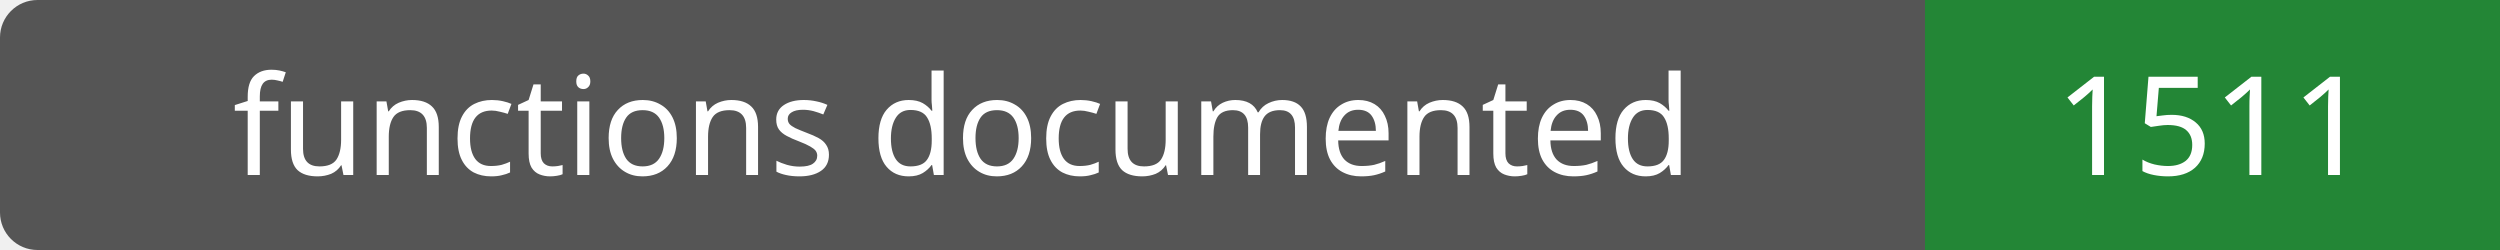
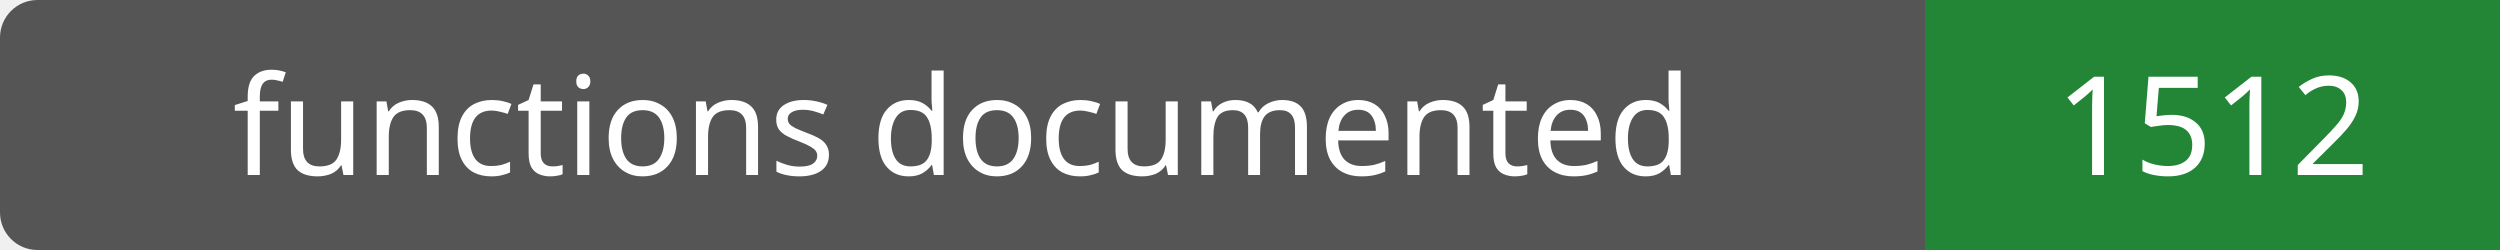
- <svg xmlns="http://www.w3.org/2000/svg" width="200" height="20" role="img" aria-label="functions documented: 1511">
+ <svg xmlns="http://www.w3.org/2000/svg" width="200" height="20" role="img" aria-label="functions documented: 1512">
  <rect width="200" height="20" rx="3" fill="#555" />
  <path fill="#238636" d="M154 0h46v20H154z" />
  <g fill="#fff" text-anchor="middle" font-family="Verdana,sans-serif" font-size="11">
    <text x="77.0" y="14">functions documented</text>
-     <text x="177.0" y="14">1511</text>
+     <text x="177.0" y="14">1512</text>
  </g>
</svg>
